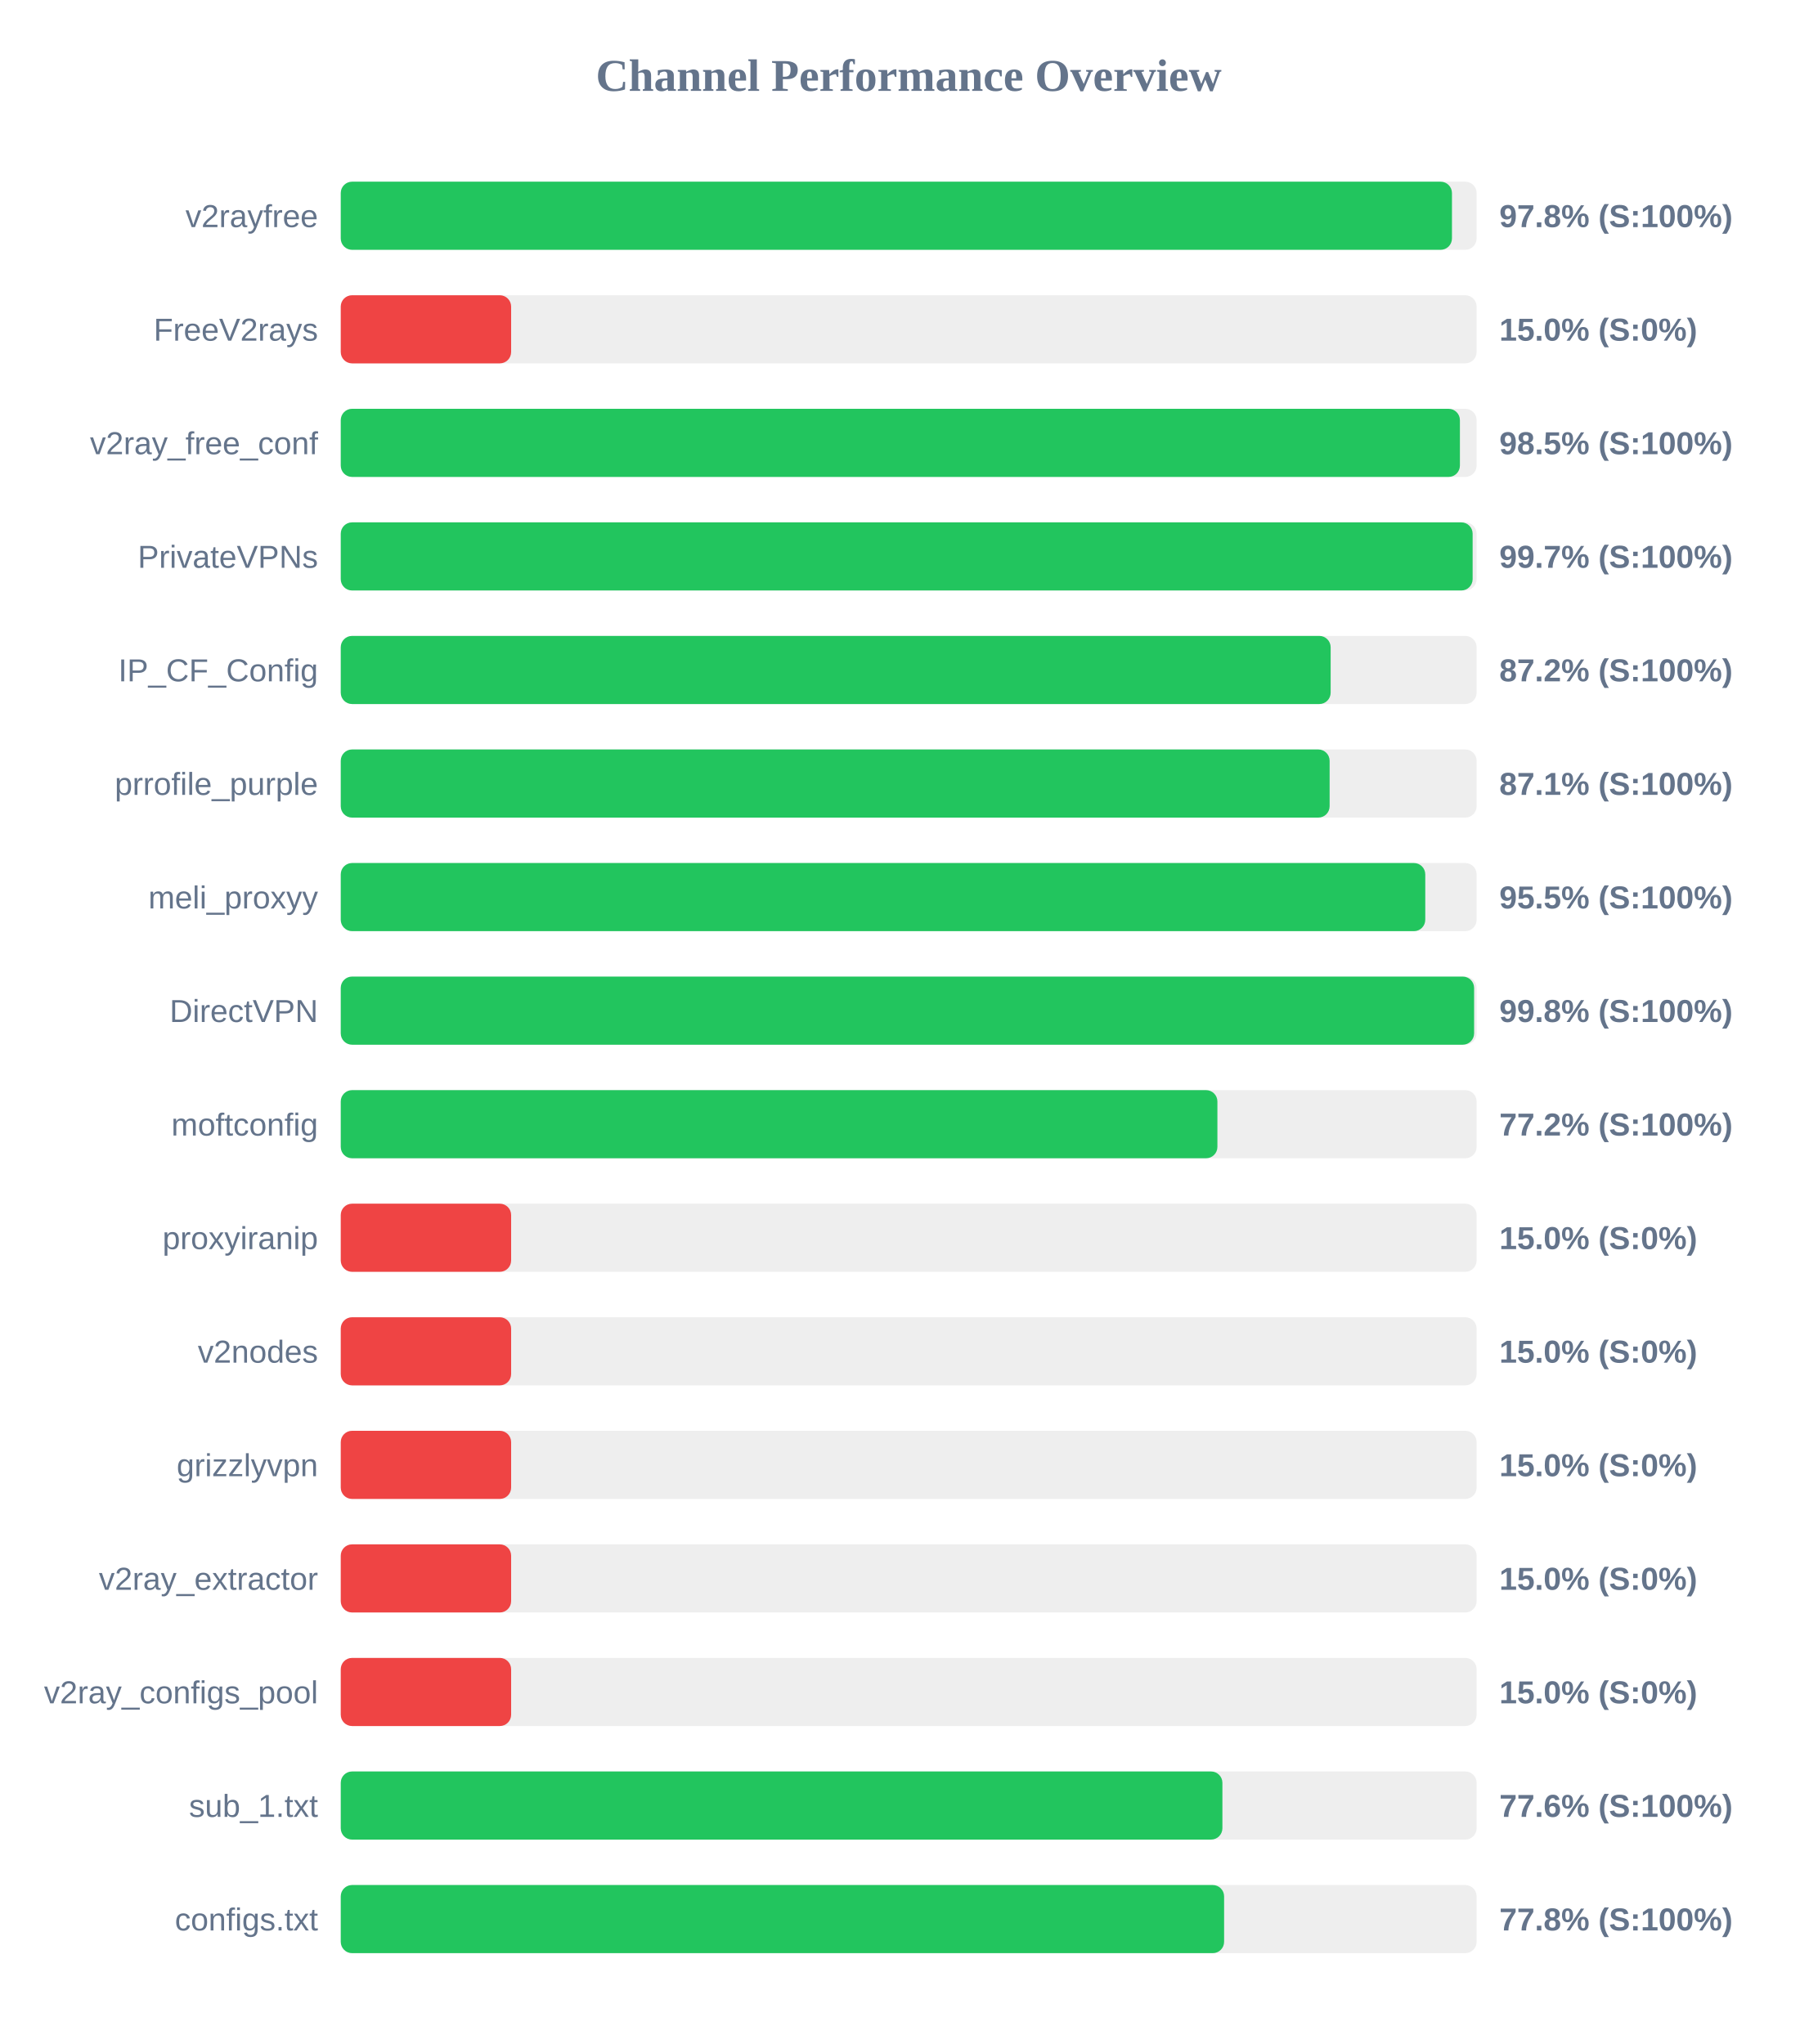
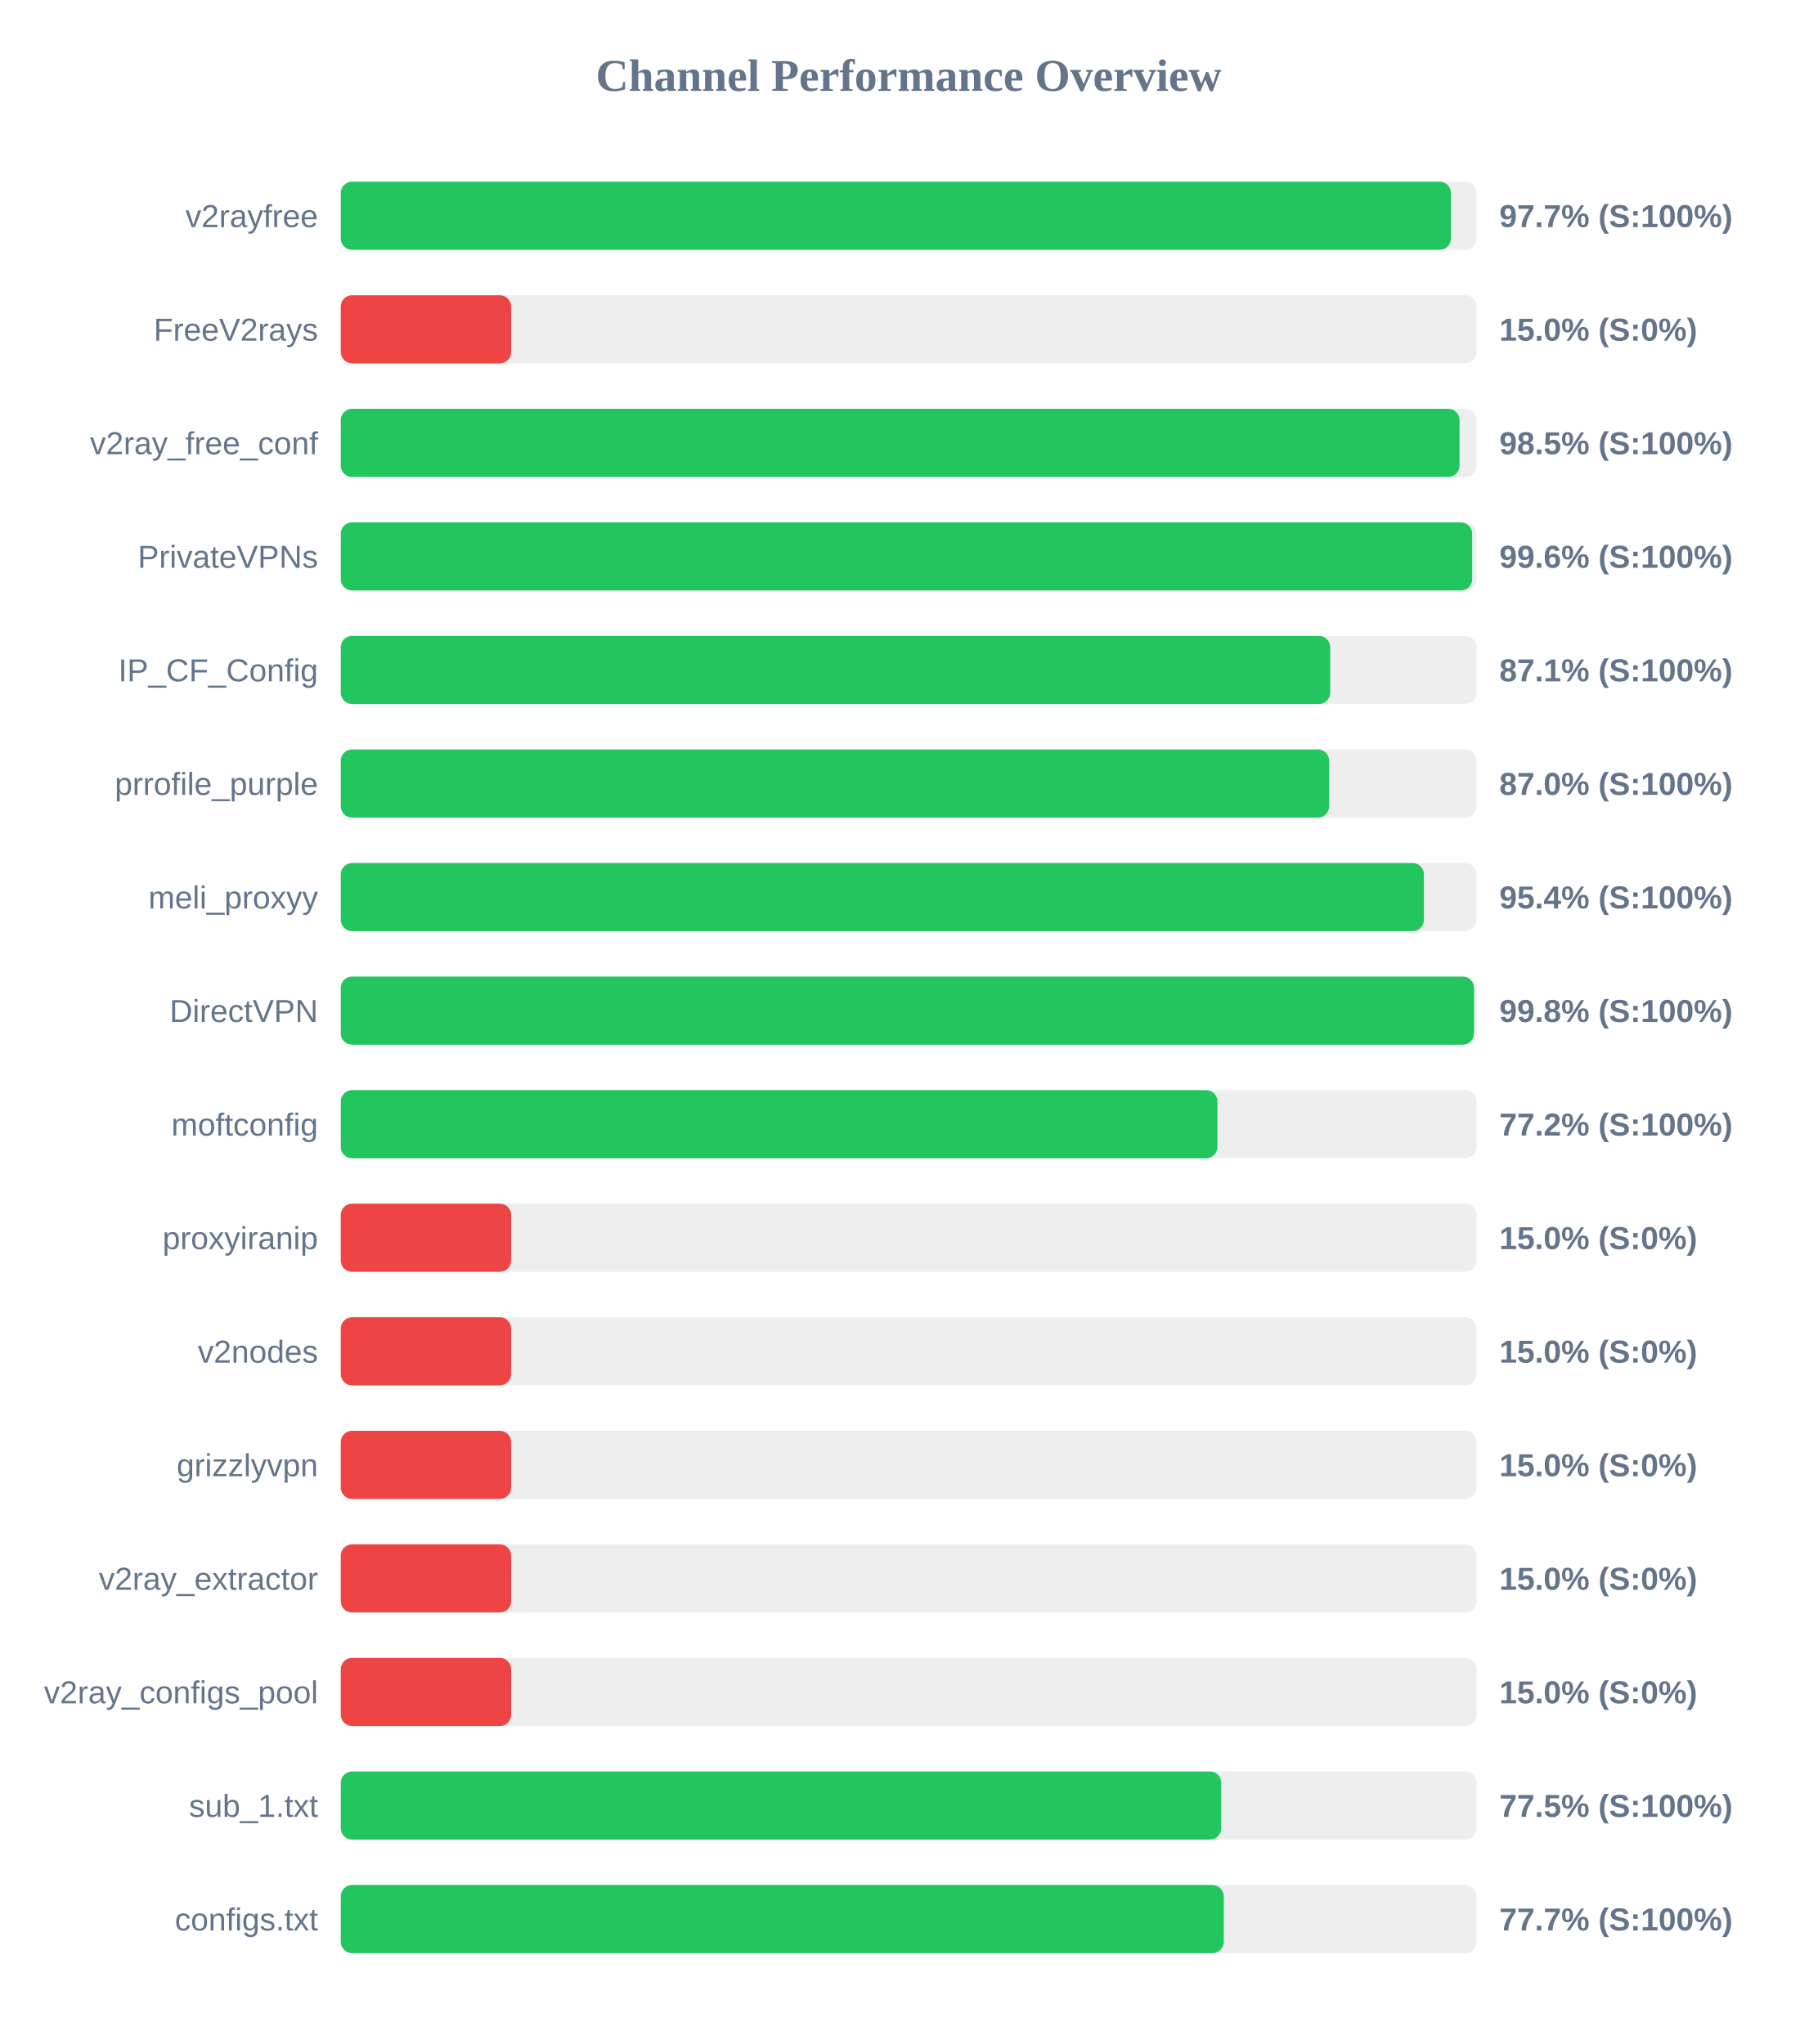
<svg xmlns="http://www.w3.org/2000/svg" width="800" height="900" version="1.1">
  <style>
        .row { font: 14px Arial; fill: #64748b; }
        .score { font: bold 14px Arial; fill: #64748b; }
    </style>
  <text x="400" y="40" text-anchor="middle" font-size="20px" font-weight="bold" fill="#64748b">Channel Performance Overview</text>
  <rect x="150" y="80" width="500" height="30" fill="#eee" rx="5" />
-   <rect x="150" y="80" width="489.15" height="30" fill="#22c55e" rx="5" />
+   <rect x="150" y="80" width="488.7" height="30" fill="#22c55e" rx="5" />
  <text x="140" y="100" text-anchor="end" class="row">v2rayfree</text>
-   <text x="660" y="100" text-anchor="start" class="score">97.8% (S:100%)</text>
+   <text x="660" y="100" text-anchor="start" class="score">97.7% (S:100%)</text>
  <rect x="150" y="130" width="500" height="30" fill="#eee" rx="5" />
  <rect x="150" y="130" width="75.0" height="30" fill="#ef4444" rx="5" />
  <text x="140" y="150" text-anchor="end" class="row">FreeV2rays</text>
  <text x="660" y="150" text-anchor="start" class="score">15.0% (S:0%)</text>
  <rect x="150" y="180" width="500" height="30" fill="#eee" rx="5" />
-   <rect x="150" y="180" width="492.65" height="30" fill="#22c55e" rx="5" />
+   <rect x="150" y="180" width="492.5" height="30" fill="#22c55e" rx="5" />
  <text x="140" y="200" text-anchor="end" class="row">v2ray_free_conf</text>
  <text x="660" y="200" text-anchor="start" class="score">98.5% (S:100%)</text>
  <rect x="150" y="230" width="500" height="30" fill="#eee" rx="5" />
-   <rect x="150" y="230" width="498.25" height="30" fill="#22c55e" rx="5" />
+   <rect x="150" y="230" width="498.05" height="30" fill="#22c55e" rx="5" />
  <text x="140" y="250" text-anchor="end" class="row">PrivateVPNs</text>
-   <text x="660" y="250" text-anchor="start" class="score">99.7% (S:100%)</text>
+   <text x="660" y="250" text-anchor="start" class="score">99.6% (S:100%)</text>
  <rect x="150" y="280" width="500" height="30" fill="#eee" rx="5" />
-   <rect x="150" y="280" width="435.75" height="30" fill="#22c55e" rx="5" />
+   <rect x="150" y="280" width="435.55" height="30" fill="#22c55e" rx="5" />
  <text x="140" y="300" text-anchor="end" class="row">IP_CF_Config</text>
-   <text x="660" y="300" text-anchor="start" class="score">87.2% (S:100%)</text>
+   <text x="660" y="300" text-anchor="start" class="score">87.1% (S:100%)</text>
  <rect x="150" y="330" width="500" height="30" fill="#eee" rx="5" />
-   <rect x="150" y="330" width="435.3" height="30" fill="#22c55e" rx="5" />
+   <rect x="150" y="330" width="435.1" height="30" fill="#22c55e" rx="5" />
  <text x="140" y="350" text-anchor="end" class="row">prrofile_purple</text>
-   <text x="660" y="350" text-anchor="start" class="score">87.1% (S:100%)</text>
+   <text x="660" y="350" text-anchor="start" class="score">87.0% (S:100%)</text>
  <rect x="150" y="380" width="500" height="30" fill="#eee" rx="5" />
-   <rect x="150" y="380" width="477.4" height="30" fill="#22c55e" rx="5" />
+   <rect x="150" y="380" width="476.8" height="30" fill="#22c55e" rx="5" />
  <text x="140" y="400" text-anchor="end" class="row">meli_proxyy</text>
-   <text x="660" y="400" text-anchor="start" class="score">95.5% (S:100%)</text>
+   <text x="660" y="400" text-anchor="start" class="score">95.4% (S:100%)</text>
  <rect x="150" y="430" width="500" height="30" fill="#eee" rx="5" />
-   <rect x="150" y="430" width="498.9" height="30" fill="#22c55e" rx="5" />
+   <rect x="150" y="430" width="498.85" height="30" fill="#22c55e" rx="5" />
  <text x="140" y="450" text-anchor="end" class="row">DirectVPN</text>
  <text x="660" y="450" text-anchor="start" class="score">99.8% (S:100%)</text>
  <rect x="150" y="480" width="500" height="30" fill="#eee" rx="5" />
  <rect x="150" y="480" width="385.9" height="30" fill="#22c55e" rx="5" />
  <text x="140" y="500" text-anchor="end" class="row">moftconfig</text>
  <text x="660" y="500" text-anchor="start" class="score">77.2% (S:100%)</text>
  <rect x="150" y="530" width="500" height="30" fill="#eee" rx="5" />
  <rect x="150" y="530" width="75.0" height="30" fill="#ef4444" rx="5" />
  <text x="140" y="550" text-anchor="end" class="row">proxyiranip</text>
  <text x="660" y="550" text-anchor="start" class="score">15.0% (S:0%)</text>
  <rect x="150" y="580" width="500" height="30" fill="#eee" rx="5" />
  <rect x="150" y="580" width="75.0" height="30" fill="#ef4444" rx="5" />
  <text x="140" y="600" text-anchor="end" class="row">v2nodes</text>
  <text x="660" y="600" text-anchor="start" class="score">15.0% (S:0%)</text>
  <rect x="150" y="630" width="500" height="30" fill="#eee" rx="5" />
  <rect x="150" y="630" width="75.0" height="30" fill="#ef4444" rx="5" />
  <text x="140" y="650" text-anchor="end" class="row">grizzlyvpn</text>
  <text x="660" y="650" text-anchor="start" class="score">15.0% (S:0%)</text>
  <rect x="150" y="680" width="500" height="30" fill="#eee" rx="5" />
  <rect x="150" y="680" width="75.0" height="30" fill="#ef4444" rx="5" />
  <text x="140" y="700" text-anchor="end" class="row">v2ray_extractor</text>
  <text x="660" y="700" text-anchor="start" class="score">15.0% (S:0%)</text>
  <rect x="150" y="730" width="500" height="30" fill="#eee" rx="5" />
  <rect x="150" y="730" width="75.0" height="30" fill="#ef4444" rx="5" />
  <text x="140" y="750" text-anchor="end" class="row">v2ray_configs_pool</text>
  <text x="660" y="750" text-anchor="start" class="score">15.0% (S:0%)</text>
  <rect x="150" y="780" width="500" height="30" fill="#eee" rx="5" />
-   <rect x="150" y="780" width="388.1" height="30" fill="#22c55e" rx="5" />
+   <rect x="150" y="780" width="387.6" height="30" fill="#22c55e" rx="5" />
  <text x="140" y="800" text-anchor="end" class="row">sub_1.txt</text>
-   <text x="660" y="800" text-anchor="start" class="score">77.6% (S:100%)</text>
+   <text x="660" y="800" text-anchor="start" class="score">77.5% (S:100%)</text>
  <rect x="150" y="830" width="500" height="30" fill="#eee" rx="5" />
-   <rect x="150" y="830" width="388.85" height="30" fill="#22c55e" rx="5" />
+   <rect x="150" y="830" width="388.7" height="30" fill="#22c55e" rx="5" />
  <text x="140" y="850" text-anchor="end" class="row">configs.txt</text>
-   <text x="660" y="850" text-anchor="start" class="score">77.8% (S:100%)</text>
+   <text x="660" y="850" text-anchor="start" class="score">77.7% (S:100%)</text>
</svg>
